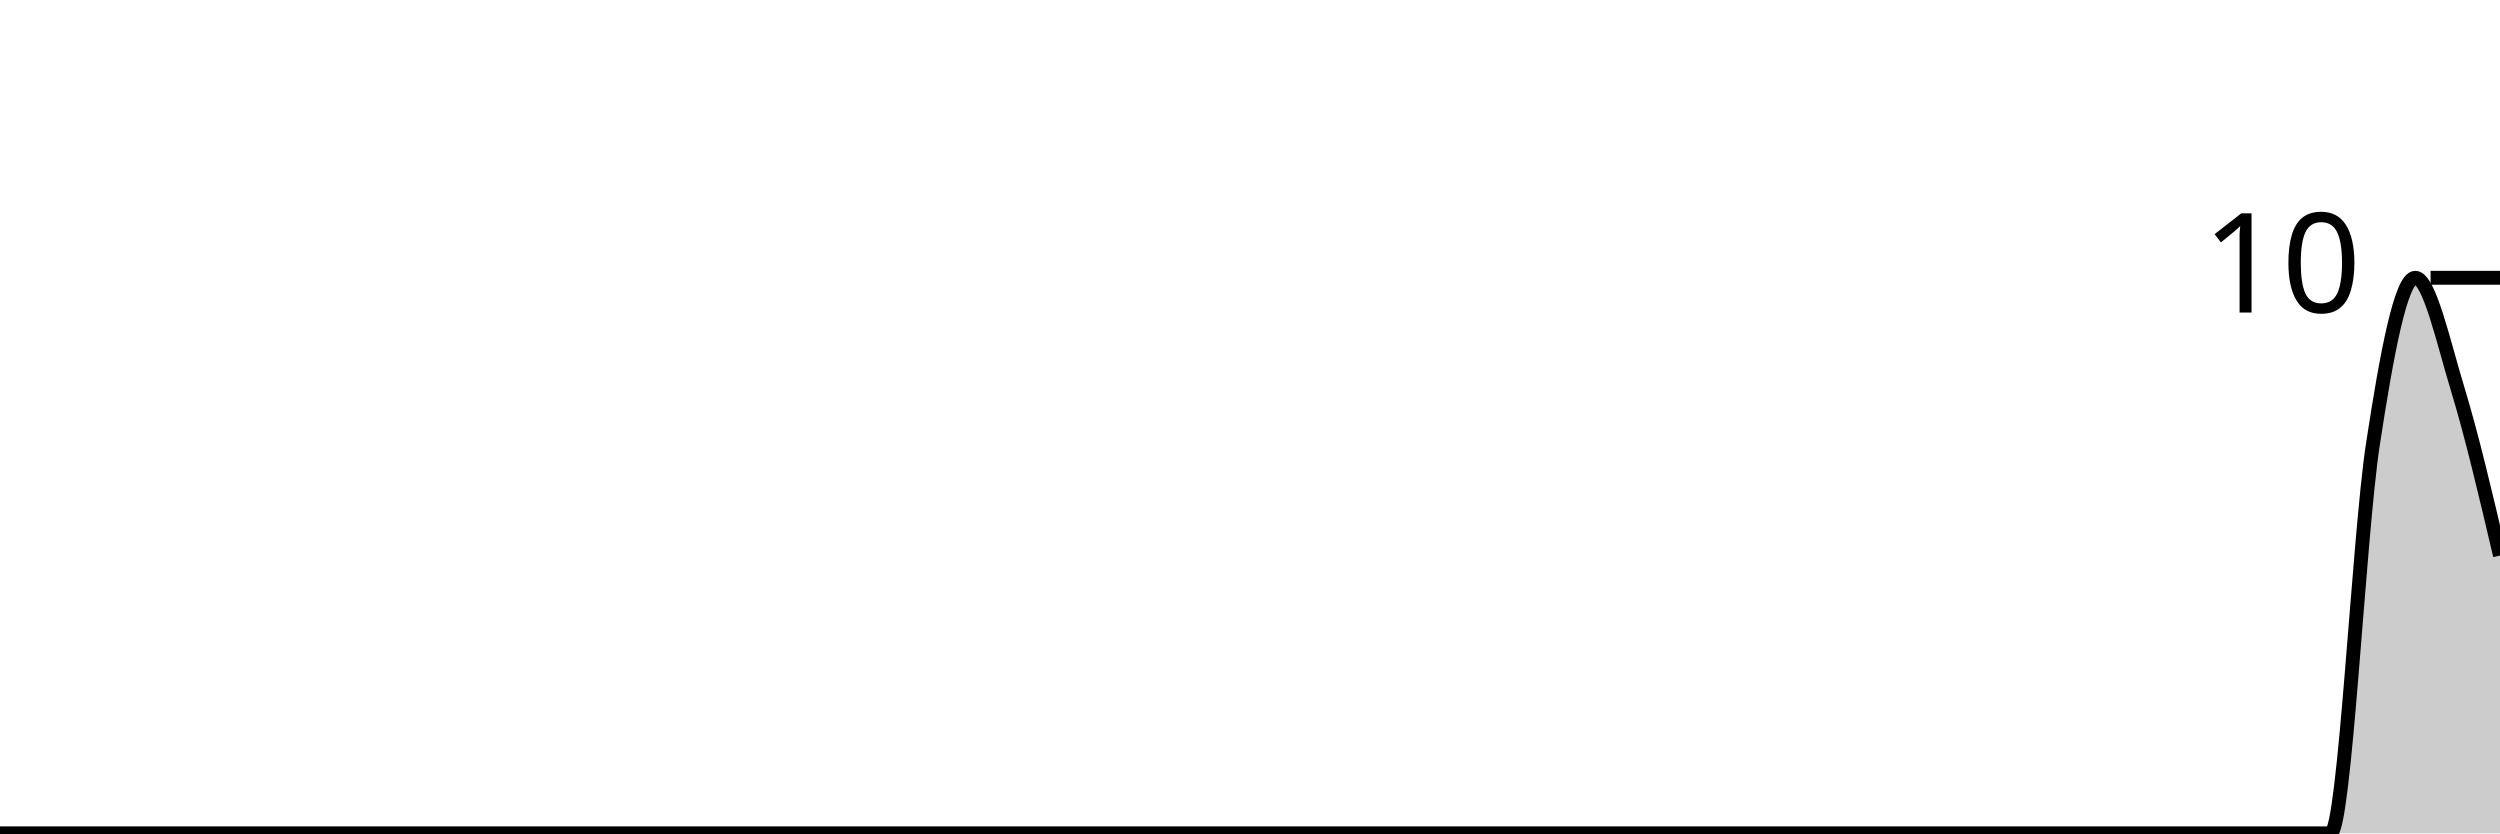
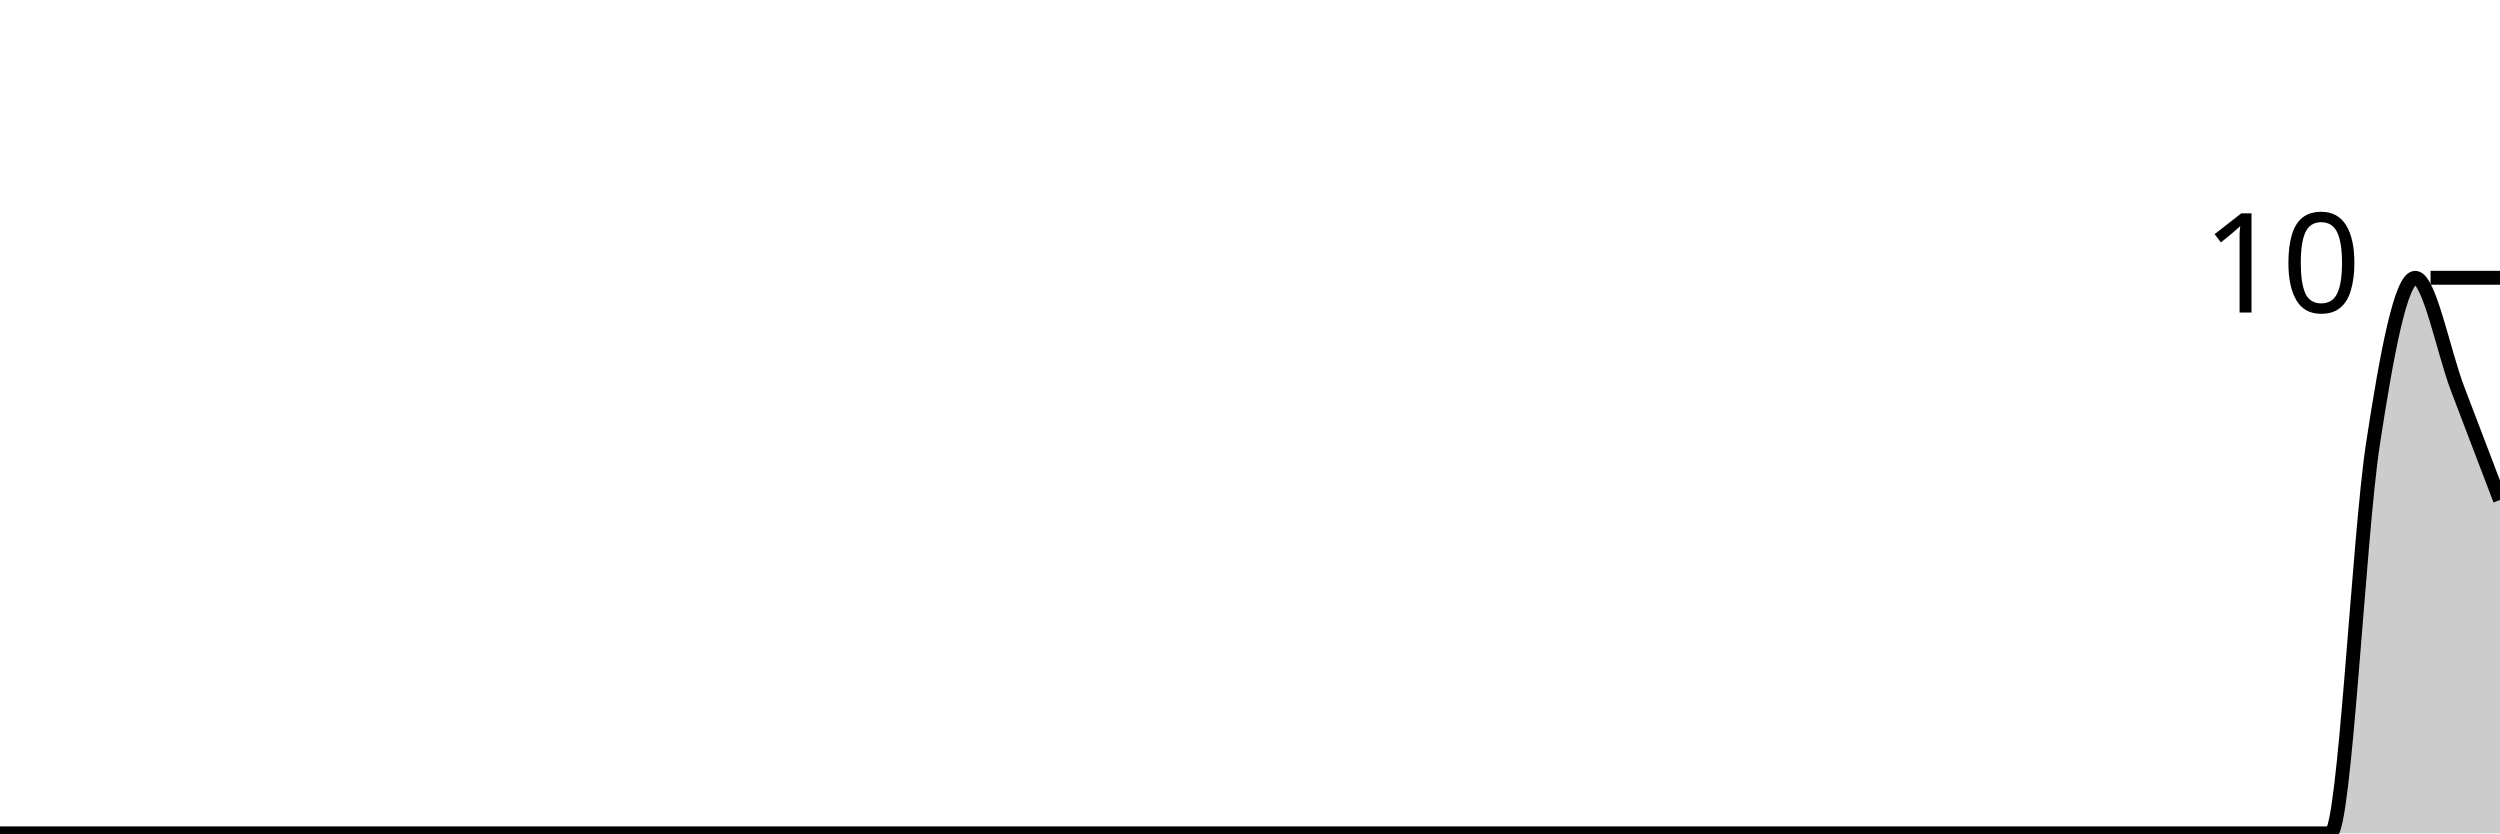
<svg xmlns="http://www.w3.org/2000/svg" viewBox="0 0 180 60">
  <g transform="translate(0,20)">
-     <path class="area" fill="rgba(0, 0, 0, 0.2)" d="M0,40C1.017,40,2.034,40,3.051,40C4.068,40,5.085,40,6.102,40C7.119,40,8.136,40,9.153,40C10.169,40,11.186,40,12.203,40C13.22,40,14.237,40,15.254,40C16.271,40,17.288,40,18.305,40C19.322,40,20.339,40,21.356,40C22.373,40,23.39,40,24.407,40C25.424,40,26.441,40,27.458,40C28.475,40,29.492,40,30.508,40C31.525,40,32.542,40,33.559,40C34.576,40,35.593,40,36.61,40C37.627,40,38.644,40,39.661,40C40.678,40,41.695,40,42.712,40C43.729,40,44.746,40,45.763,40C46.78,40,47.797,40,48.814,40C49.831,40,50.847,40,51.864,40C52.881,40,53.898,40,54.915,40C55.932,40,56.949,40,57.966,40C58.983,40,60,40,61.017,40C62.034,40,63.051,40,64.068,40C65.085,40,66.102,40,67.119,40C68.136,40,69.153,40,70.169,40C71.186,40,72.203,40,73.22,40C74.237,40,75.254,40,76.271,40C77.288,40,78.305,40,79.322,40C80.339,40,81.356,40,82.373,40C83.39,40,84.407,40,85.424,40C86.441,40,87.458,40,88.475,40C89.492,40,90.508,40,91.525,40C92.542,40,93.559,40,94.576,40C95.593,40,96.61,40,97.627,40C98.644,40,99.661,40,100.678,40C101.695,40,102.712,40,103.729,40C104.746,40,105.763,40,106.78,40C107.797,40,108.814,40,109.831,40C110.847,40,111.864,40,112.881,40C113.898,40,114.915,40,115.932,40C116.949,40,117.966,40,118.983,40C120,40,121.017,40,122.034,40C123.051,40,124.068,40,125.085,40C126.102,40,127.119,40,128.136,40C129.153,40,130.169,40,131.186,40C132.203,40,133.22,40,134.237,40C135.254,40,136.271,40,137.288,40C138.305,40,139.322,40,140.339,40C141.356,40,142.373,40,143.39,40C144.407,40,145.424,40,146.441,40C147.458,40,148.475,40,149.492,40C150.508,40,151.525,40,152.542,40C153.559,40,154.576,40,155.593,40C156.61,40,157.627,40,158.644,40C159.661,40,160.678,40,161.695,40C162.712,40,163.729,40,164.746,40C165.763,40,166.78,40,167.797,40C168.814,40,169.831,18.667,170.847,12C171.864,5.333,172.881,0,173.898,0C174.915,0,175.932,4.667,176.949,8C177.966,11.333,178.983,15.667,180,20L180,40C178.983,40,177.966,40,176.949,40C175.932,40,174.915,40,173.898,40C172.881,40,171.864,40,170.847,40C169.831,40,168.814,40,167.797,40C166.78,40,165.763,40,164.746,40C163.729,40,162.712,40,161.695,40C160.678,40,159.661,40,158.644,40C157.627,40,156.61,40,155.593,40C154.576,40,153.559,40,152.542,40C151.525,40,150.508,40,149.492,40C148.475,40,147.458,40,146.441,40C145.424,40,144.407,40,143.39,40C142.373,40,141.356,40,140.339,40C139.322,40,138.305,40,137.288,40C136.271,40,135.254,40,134.237,40C133.22,40,132.203,40,131.186,40C130.169,40,129.153,40,128.136,40C127.119,40,126.102,40,125.085,40C124.068,40,123.051,40,122.034,40C121.017,40,120,40,118.983,40C117.966,40,116.949,40,115.932,40C114.915,40,113.898,40,112.881,40C111.864,40,110.847,40,109.831,40C108.814,40,107.797,40,106.78,40C105.763,40,104.746,40,103.729,40C102.712,40,101.695,40,100.678,40C99.661,40,98.644,40,97.627,40C96.61,40,95.593,40,94.576,40C93.559,40,92.542,40,91.525,40C90.508,40,89.492,40,88.475,40C87.458,40,86.441,40,85.424,40C84.407,40,83.39,40,82.373,40C81.356,40,80.339,40,79.322,40C78.305,40,77.288,40,76.271,40C75.254,40,74.237,40,73.22,40C72.203,40,71.186,40,70.169,40C69.153,40,68.136,40,67.119,40C66.102,40,65.085,40,64.068,40C63.051,40,62.034,40,61.017,40C60,40,58.983,40,57.966,40C56.949,40,55.932,40,54.915,40C53.898,40,52.881,40,51.864,40C50.847,40,49.831,40,48.814,40C47.797,40,46.78,40,45.763,40C44.746,40,43.729,40,42.712,40C41.695,40,40.678,40,39.661,40C38.644,40,37.627,40,36.61,40C35.593,40,34.576,40,33.559,40C32.542,40,31.525,40,30.508,40C29.492,40,28.475,40,27.458,40C26.441,40,25.424,40,24.407,40C23.39,40,22.373,40,21.356,40C20.339,40,19.322,40,18.305,40C17.288,40,16.271,40,15.254,40C14.237,40,13.22,40,12.203,40C11.186,40,10.169,40,9.153,40C8.136,40,7.119,40,6.102,40C5.085,40,4.068,40,3.051,40C2.034,40,1.017,40,0,40Z" />
-     <path class="line" stroke="black" fill="none" d="M0,40C1.017,40,2.034,40,3.051,40C4.068,40,5.085,40,6.102,40C7.119,40,8.136,40,9.153,40C10.169,40,11.186,40,12.203,40C13.22,40,14.237,40,15.254,40C16.271,40,17.288,40,18.305,40C19.322,40,20.339,40,21.356,40C22.373,40,23.39,40,24.407,40C25.424,40,26.441,40,27.458,40C28.475,40,29.492,40,30.508,40C31.525,40,32.542,40,33.559,40C34.576,40,35.593,40,36.61,40C37.627,40,38.644,40,39.661,40C40.678,40,41.695,40,42.712,40C43.729,40,44.746,40,45.763,40C46.78,40,47.797,40,48.814,40C49.831,40,50.847,40,51.864,40C52.881,40,53.898,40,54.915,40C55.932,40,56.949,40,57.966,40C58.983,40,60,40,61.017,40C62.034,40,63.051,40,64.068,40C65.085,40,66.102,40,67.119,40C68.136,40,69.153,40,70.169,40C71.186,40,72.203,40,73.22,40C74.237,40,75.254,40,76.271,40C77.288,40,78.305,40,79.322,40C80.339,40,81.356,40,82.373,40C83.39,40,84.407,40,85.424,40C86.441,40,87.458,40,88.475,40C89.492,40,90.508,40,91.525,40C92.542,40,93.559,40,94.576,40C95.593,40,96.61,40,97.627,40C98.644,40,99.661,40,100.678,40C101.695,40,102.712,40,103.729,40C104.746,40,105.763,40,106.78,40C107.797,40,108.814,40,109.831,40C110.847,40,111.864,40,112.881,40C113.898,40,114.915,40,115.932,40C116.949,40,117.966,40,118.983,40C120,40,121.017,40,122.034,40C123.051,40,124.068,40,125.085,40C126.102,40,127.119,40,128.136,40C129.153,40,130.169,40,131.186,40C132.203,40,133.22,40,134.237,40C135.254,40,136.271,40,137.288,40C138.305,40,139.322,40,140.339,40C141.356,40,142.373,40,143.39,40C144.407,40,145.424,40,146.441,40C147.458,40,148.475,40,149.492,40C150.508,40,151.525,40,152.542,40C153.559,40,154.576,40,155.593,40C156.61,40,157.627,40,158.644,40C159.661,40,160.678,40,161.695,40C162.712,40,163.729,40,164.746,40C165.763,40,166.78,40,167.797,40C168.814,40,169.831,18.667,170.847,12C171.864,5.333,172.881,0,173.898,0C174.915,0,175.932,4.667,176.949,8C177.966,11.333,178.983,15.667,180,20" />
+     <path class="area" fill="rgba(0, 0, 0, 0.2)" d="M0,40C1.017,40,2.034,40,3.051,40C4.068,40,5.085,40,6.102,40C7.119,40,8.136,40,9.153,40C10.169,40,11.186,40,12.203,40C13.22,40,14.237,40,15.254,40C16.271,40,17.288,40,18.305,40C19.322,40,20.339,40,21.356,40C22.373,40,23.39,40,24.407,40C25.424,40,26.441,40,27.458,40C28.475,40,29.492,40,30.508,40C31.525,40,32.542,40,33.559,40C34.576,40,35.593,40,36.61,40C37.627,40,38.644,40,39.661,40C40.678,40,41.695,40,42.712,40C43.729,40,44.746,40,45.763,40C46.78,40,47.797,40,48.814,40C49.831,40,50.847,40,51.864,40C52.881,40,53.898,40,54.915,40C55.932,40,56.949,40,57.966,40C58.983,40,60,40,61.017,40C62.034,40,63.051,40,64.068,40C65.085,40,66.102,40,67.119,40C68.136,40,69.153,40,70.169,40C71.186,40,72.203,40,73.22,40C74.237,40,75.254,40,76.271,40C77.288,40,78.305,40,79.322,40C80.339,40,81.356,40,82.373,40C83.39,40,84.407,40,85.424,40C86.441,40,87.458,40,88.475,40C89.492,40,90.508,40,91.525,40C92.542,40,93.559,40,94.576,40C95.593,40,96.61,40,97.627,40C98.644,40,99.661,40,100.678,40C101.695,40,102.712,40,103.729,40C104.746,40,105.763,40,106.78,40C107.797,40,108.814,40,109.831,40C110.847,40,111.864,40,112.881,40C113.898,40,114.915,40,115.932,40C116.949,40,117.966,40,118.983,40C120,40,121.017,40,122.034,40C123.051,40,124.068,40,125.085,40C126.102,40,127.119,40,128.136,40C129.153,40,130.169,40,131.186,40C132.203,40,133.22,40,134.237,40C135.254,40,136.271,40,137.288,40C138.305,40,139.322,40,140.339,40C141.356,40,142.373,40,143.39,40C144.407,40,145.424,40,146.441,40C147.458,40,148.475,40,149.492,40C150.508,40,151.525,40,152.542,40C153.559,40,154.576,40,155.593,40C156.61,40,157.627,40,158.644,40C159.661,40,160.678,40,161.695,40C162.712,40,163.729,40,164.746,40C165.763,40,166.78,40,167.797,40C168.814,40,169.831,18.667,170.847,12C171.864,5.333,172.881,0,173.898,0C174.915,0,175.932,5.333,176.949,8C177.966,10.667,178.983,13.333,180,16L180,40C178.983,40,177.966,40,176.949,40C175.932,40,174.915,40,173.898,40C172.881,40,171.864,40,170.847,40C169.831,40,168.814,40,167.797,40C166.78,40,165.763,40,164.746,40C163.729,40,162.712,40,161.695,40C160.678,40,159.661,40,158.644,40C157.627,40,156.61,40,155.593,40C154.576,40,153.559,40,152.542,40C151.525,40,150.508,40,149.492,40C148.475,40,147.458,40,146.441,40C145.424,40,144.407,40,143.39,40C142.373,40,141.356,40,140.339,40C139.322,40,138.305,40,137.288,40C136.271,40,135.254,40,134.237,40C133.22,40,132.203,40,131.186,40C130.169,40,129.153,40,128.136,40C127.119,40,126.102,40,125.085,40C124.068,40,123.051,40,122.034,40C121.017,40,120,40,118.983,40C117.966,40,116.949,40,115.932,40C114.915,40,113.898,40,112.881,40C111.864,40,110.847,40,109.831,40C108.814,40,107.797,40,106.78,40C105.763,40,104.746,40,103.729,40C102.712,40,101.695,40,100.678,40C99.661,40,98.644,40,97.627,40C96.61,40,95.593,40,94.576,40C93.559,40,92.542,40,91.525,40C90.508,40,89.492,40,88.475,40C87.458,40,86.441,40,85.424,40C84.407,40,83.39,40,82.373,40C81.356,40,80.339,40,79.322,40C78.305,40,77.288,40,76.271,40C75.254,40,74.237,40,73.22,40C72.203,40,71.186,40,70.169,40C69.153,40,68.136,40,67.119,40C66.102,40,65.085,40,64.068,40C63.051,40,62.034,40,61.017,40C60,40,58.983,40,57.966,40C56.949,40,55.932,40,54.915,40C53.898,40,52.881,40,51.864,40C50.847,40,49.831,40,48.814,40C47.797,40,46.78,40,45.763,40C44.746,40,43.729,40,42.712,40C41.695,40,40.678,40,39.661,40C38.644,40,37.627,40,36.61,40C35.593,40,34.576,40,33.559,40C32.542,40,31.525,40,30.508,40C29.492,40,28.475,40,27.458,40C26.441,40,25.424,40,24.407,40C23.39,40,22.373,40,21.356,40C20.339,40,19.322,40,18.305,40C17.288,40,16.271,40,15.254,40C14.237,40,13.22,40,12.203,40C11.186,40,10.169,40,9.153,40C8.136,40,7.119,40,6.102,40C5.085,40,4.068,40,3.051,40C2.034,40,1.017,40,0,40Z" />
+     <path class="line" stroke="black" fill="none" d="M0,40C1.017,40,2.034,40,3.051,40C4.068,40,5.085,40,6.102,40C7.119,40,8.136,40,9.153,40C10.169,40,11.186,40,12.203,40C13.22,40,14.237,40,15.254,40C16.271,40,17.288,40,18.305,40C19.322,40,20.339,40,21.356,40C22.373,40,23.39,40,24.407,40C25.424,40,26.441,40,27.458,40C28.475,40,29.492,40,30.508,40C31.525,40,32.542,40,33.559,40C34.576,40,35.593,40,36.61,40C37.627,40,38.644,40,39.661,40C40.678,40,41.695,40,42.712,40C43.729,40,44.746,40,45.763,40C46.78,40,47.797,40,48.814,40C49.831,40,50.847,40,51.864,40C52.881,40,53.898,40,54.915,40C55.932,40,56.949,40,57.966,40C58.983,40,60,40,61.017,40C62.034,40,63.051,40,64.068,40C65.085,40,66.102,40,67.119,40C68.136,40,69.153,40,70.169,40C71.186,40,72.203,40,73.22,40C74.237,40,75.254,40,76.271,40C77.288,40,78.305,40,79.322,40C80.339,40,81.356,40,82.373,40C83.39,40,84.407,40,85.424,40C86.441,40,87.458,40,88.475,40C89.492,40,90.508,40,91.525,40C92.542,40,93.559,40,94.576,40C95.593,40,96.61,40,97.627,40C98.644,40,99.661,40,100.678,40C101.695,40,102.712,40,103.729,40C104.746,40,105.763,40,106.78,40C107.797,40,108.814,40,109.831,40C110.847,40,111.864,40,112.881,40C113.898,40,114.915,40,115.932,40C116.949,40,117.966,40,118.983,40C120,40,121.017,40,122.034,40C123.051,40,124.068,40,125.085,40C126.102,40,127.119,40,128.136,40C129.153,40,130.169,40,131.186,40C132.203,40,133.22,40,134.237,40C135.254,40,136.271,40,137.288,40C138.305,40,139.322,40,140.339,40C141.356,40,142.373,40,143.39,40C144.407,40,145.424,40,146.441,40C147.458,40,148.475,40,149.492,40C150.508,40,151.525,40,152.542,40C153.559,40,154.576,40,155.593,40C156.61,40,157.627,40,158.644,40C159.661,40,160.678,40,161.695,40C162.712,40,163.729,40,164.746,40C165.763,40,166.78,40,167.797,40C168.814,40,169.831,18.667,170.847,12C171.864,5.333,172.881,0,173.898,0C174.915,0,175.932,5.333,176.949,8C177.966,10.667,178.983,13.333,180,16" />
    <path class="axis-ceiling" stroke-width="1" stroke="black" fill="none" d="M175,0L180,0" />
    <text class="axis-ceiling-label" font-family="sans-serif" text-anchor="end" font-size="10px" x="170" y="2.5">10</text>
  </g>
</svg>
